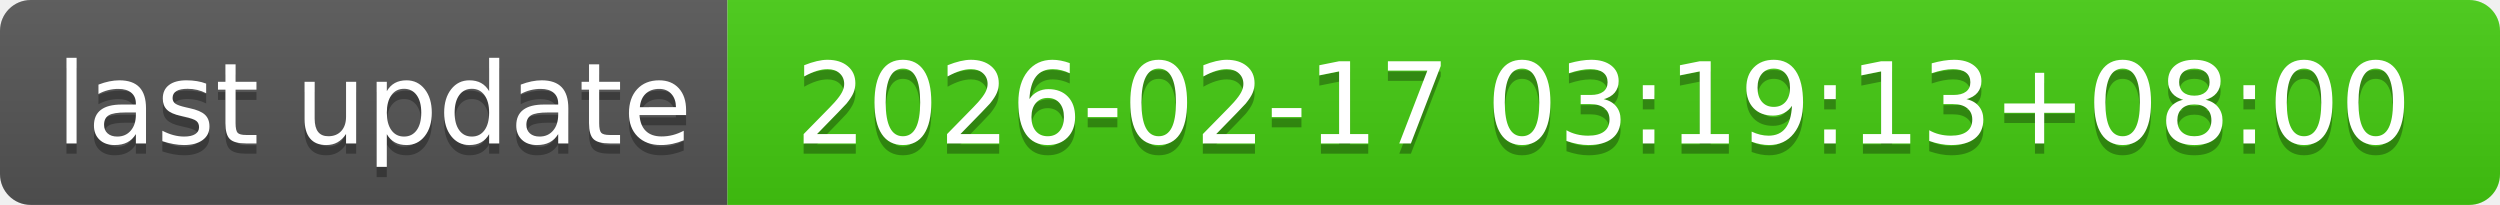
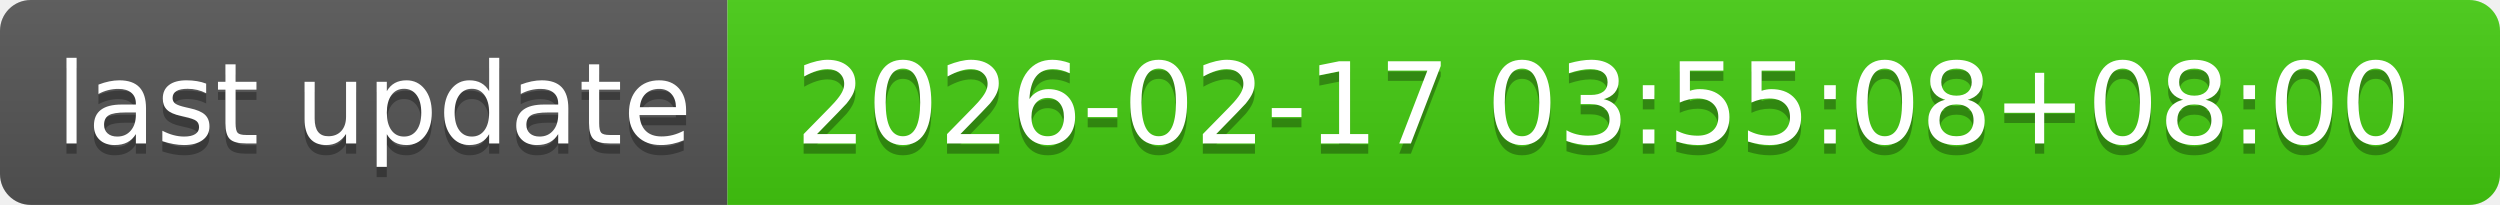
- <svg xmlns="http://www.w3.org/2000/svg" width="244" height="20" role="img" aria-label="last update: 2026-02-17 03:19:13+08:00">
+ <svg xmlns="http://www.w3.org/2000/svg" width="244" height="20" role="img" aria-label="last update: 2026-02-17 03:55:08+08:00">
  <linearGradient id="s" x2="0" y2="100%">
    <stop offset="0" stop-color="#bbb" stop-opacity=".1" />
    <stop offset="1" stop-opacity=".1" />
  </linearGradient>
  <clipPath id="r">
    <rect width="244" height="20" rx="3" fill="#fff" />
  </clipPath>
  <g clip-path="url(#r)">
    <rect width="71" height="20" fill="#555" />
    <rect x="71" width="173" height="20" fill="#4c1" />
    <rect width="244" height="20" fill="url(#s)" />
  </g>
  <g fill="#fff" text-anchor="middle" font-family="Verdana,Geneva,DejaVu Sans,sans-serif" text-rendering="geometricPrecision" font-size="110">
    <text aria-hidden="true" x="365" y="150" fill="#010101" fill-opacity=".3" transform="scale(.1)" textLength="610">last update</text>
    <text x="365" y="140" transform="scale(.1)" fill="#fff" textLength="610">last update</text>
-     <text aria-hidden="true" x="1565" y="150" fill="#010101" fill-opacity=".3" transform="scale(.1)" textLength="1630">2026-02-17 03:19:13+08:00</text>
-     <text x="1565" y="140" transform="scale(.1)" fill="#fff" textLength="1630">2026-02-17 03:19:13+08:00</text>
+     <text aria-hidden="true" x="1565" y="150" fill="#010101" fill-opacity=".3" transform="scale(.1)" textLength="1630">2026-02-17 03:55:08+08:00</text>
+     <text x="1565" y="140" transform="scale(.1)" fill="#fff" textLength="1630">2026-02-17 03:55:08+08:00</text>
  </g>
</svg>
